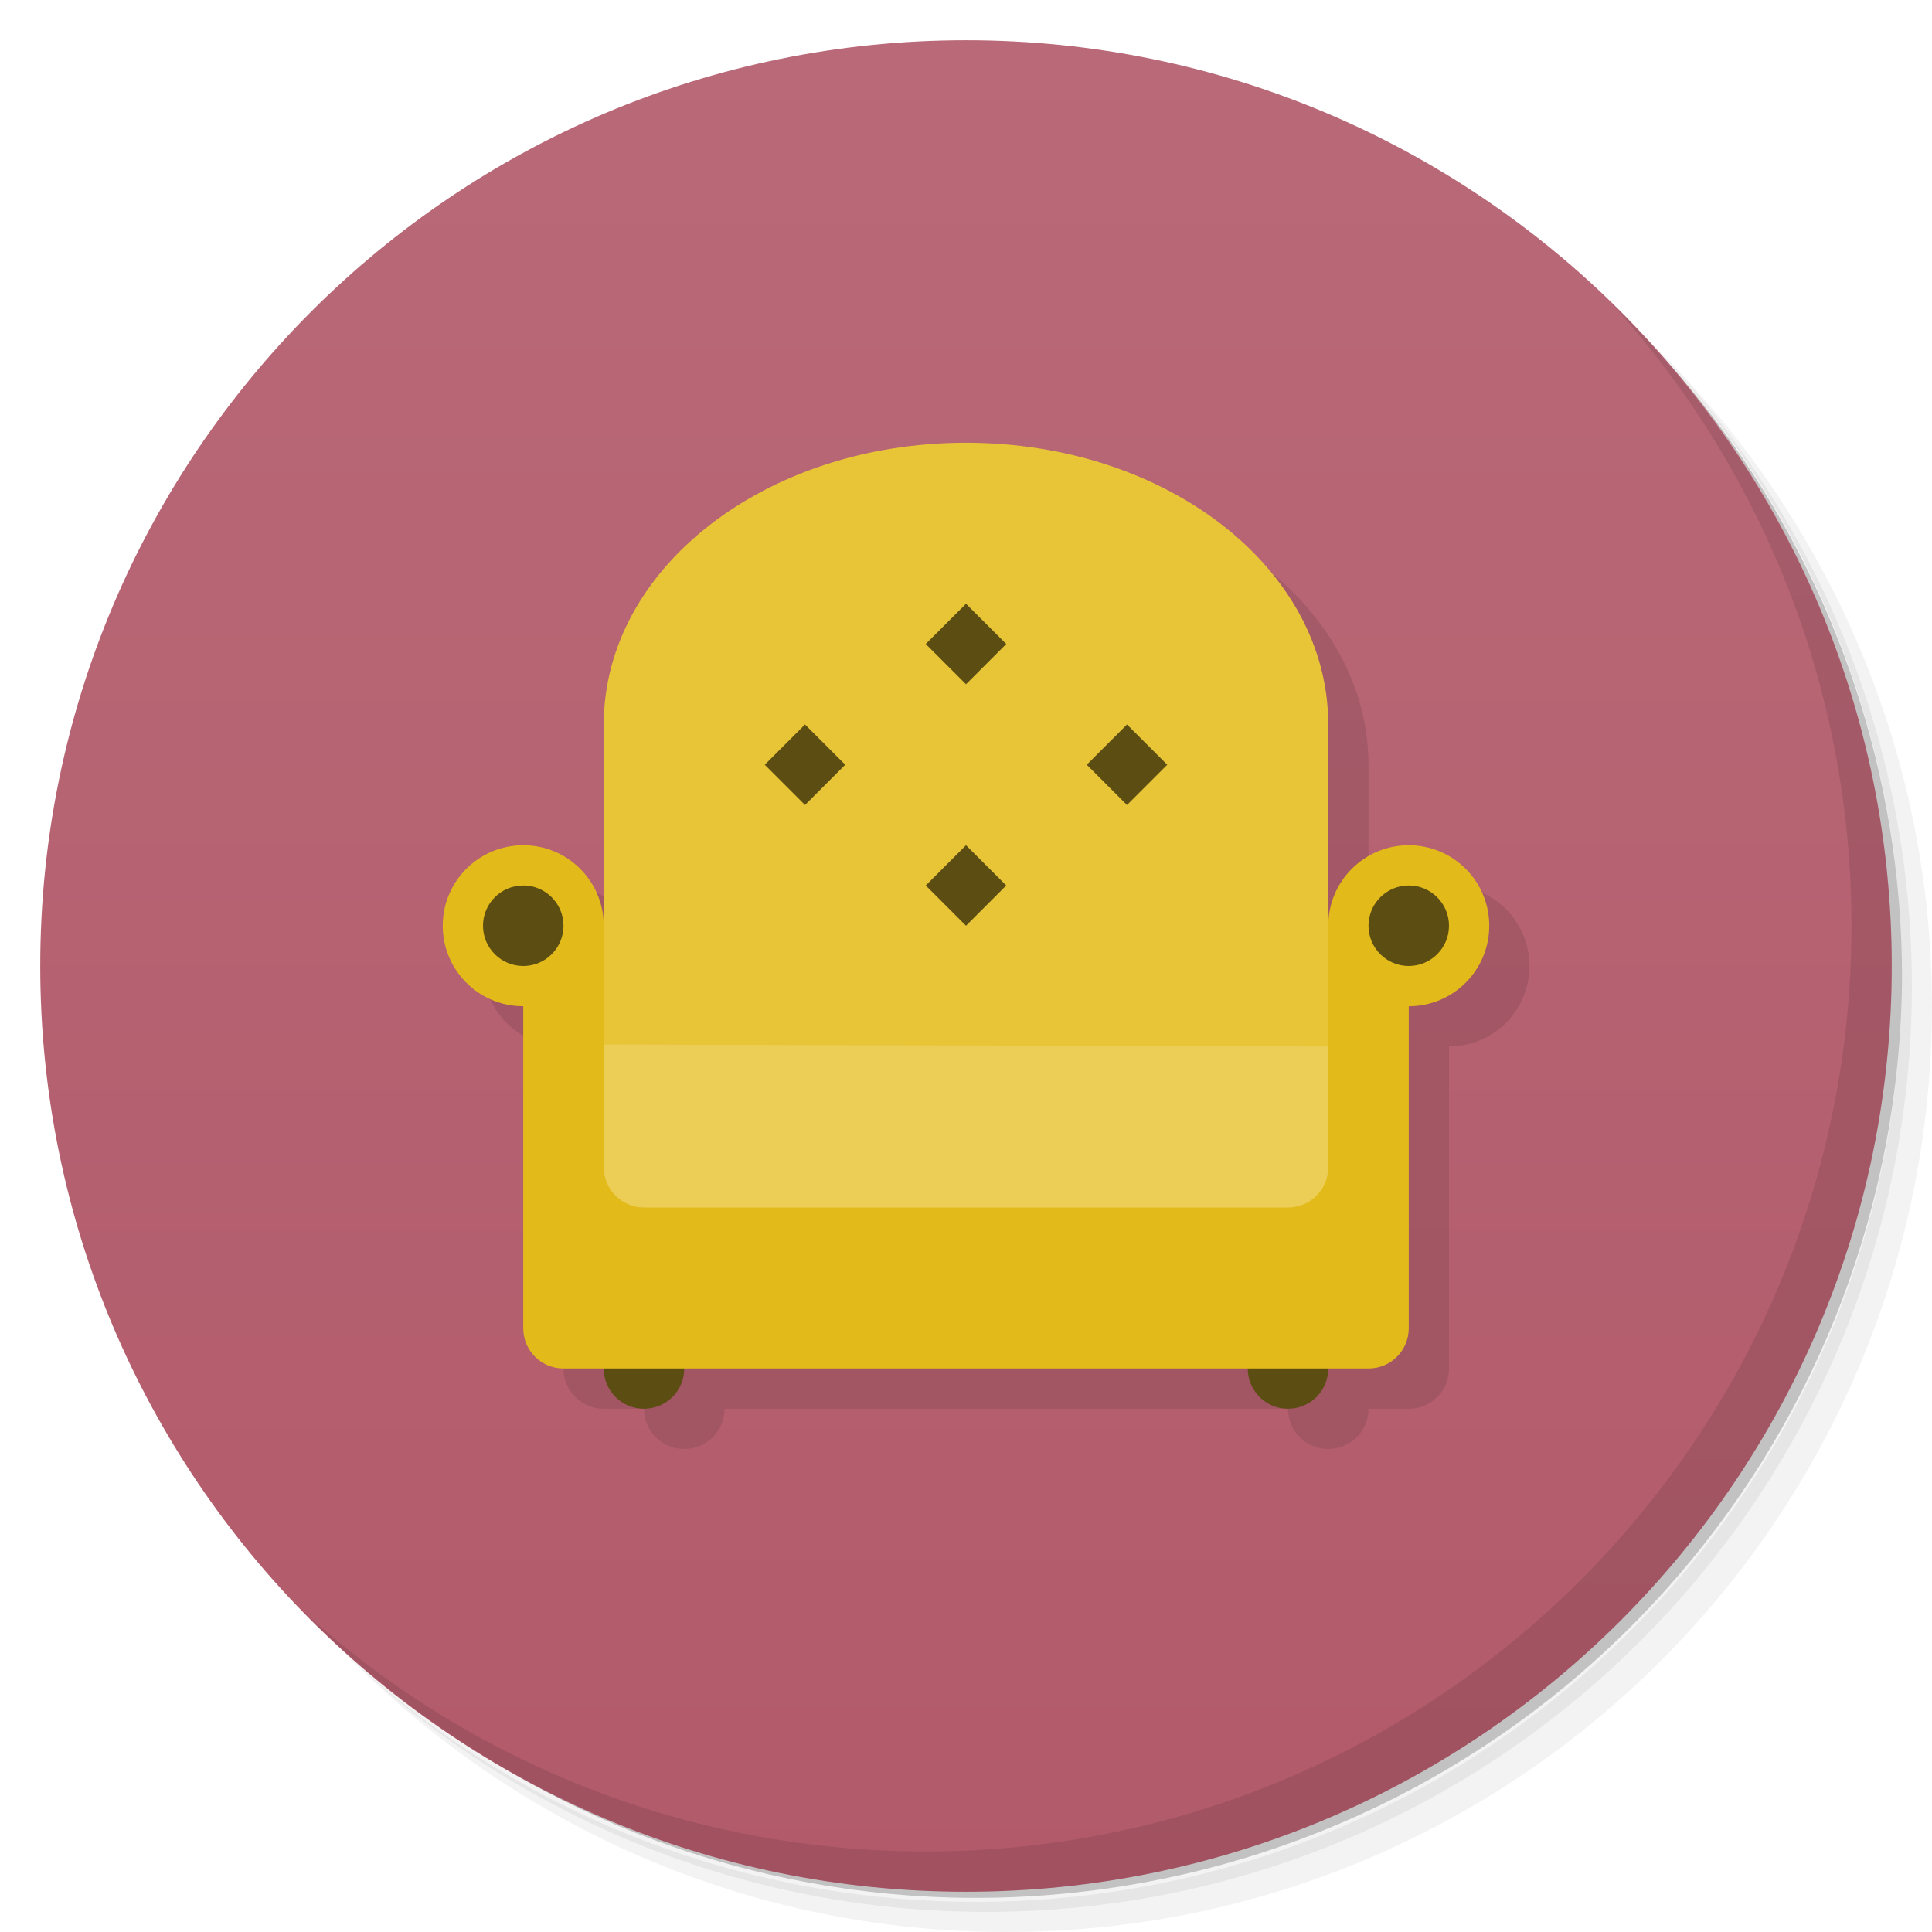
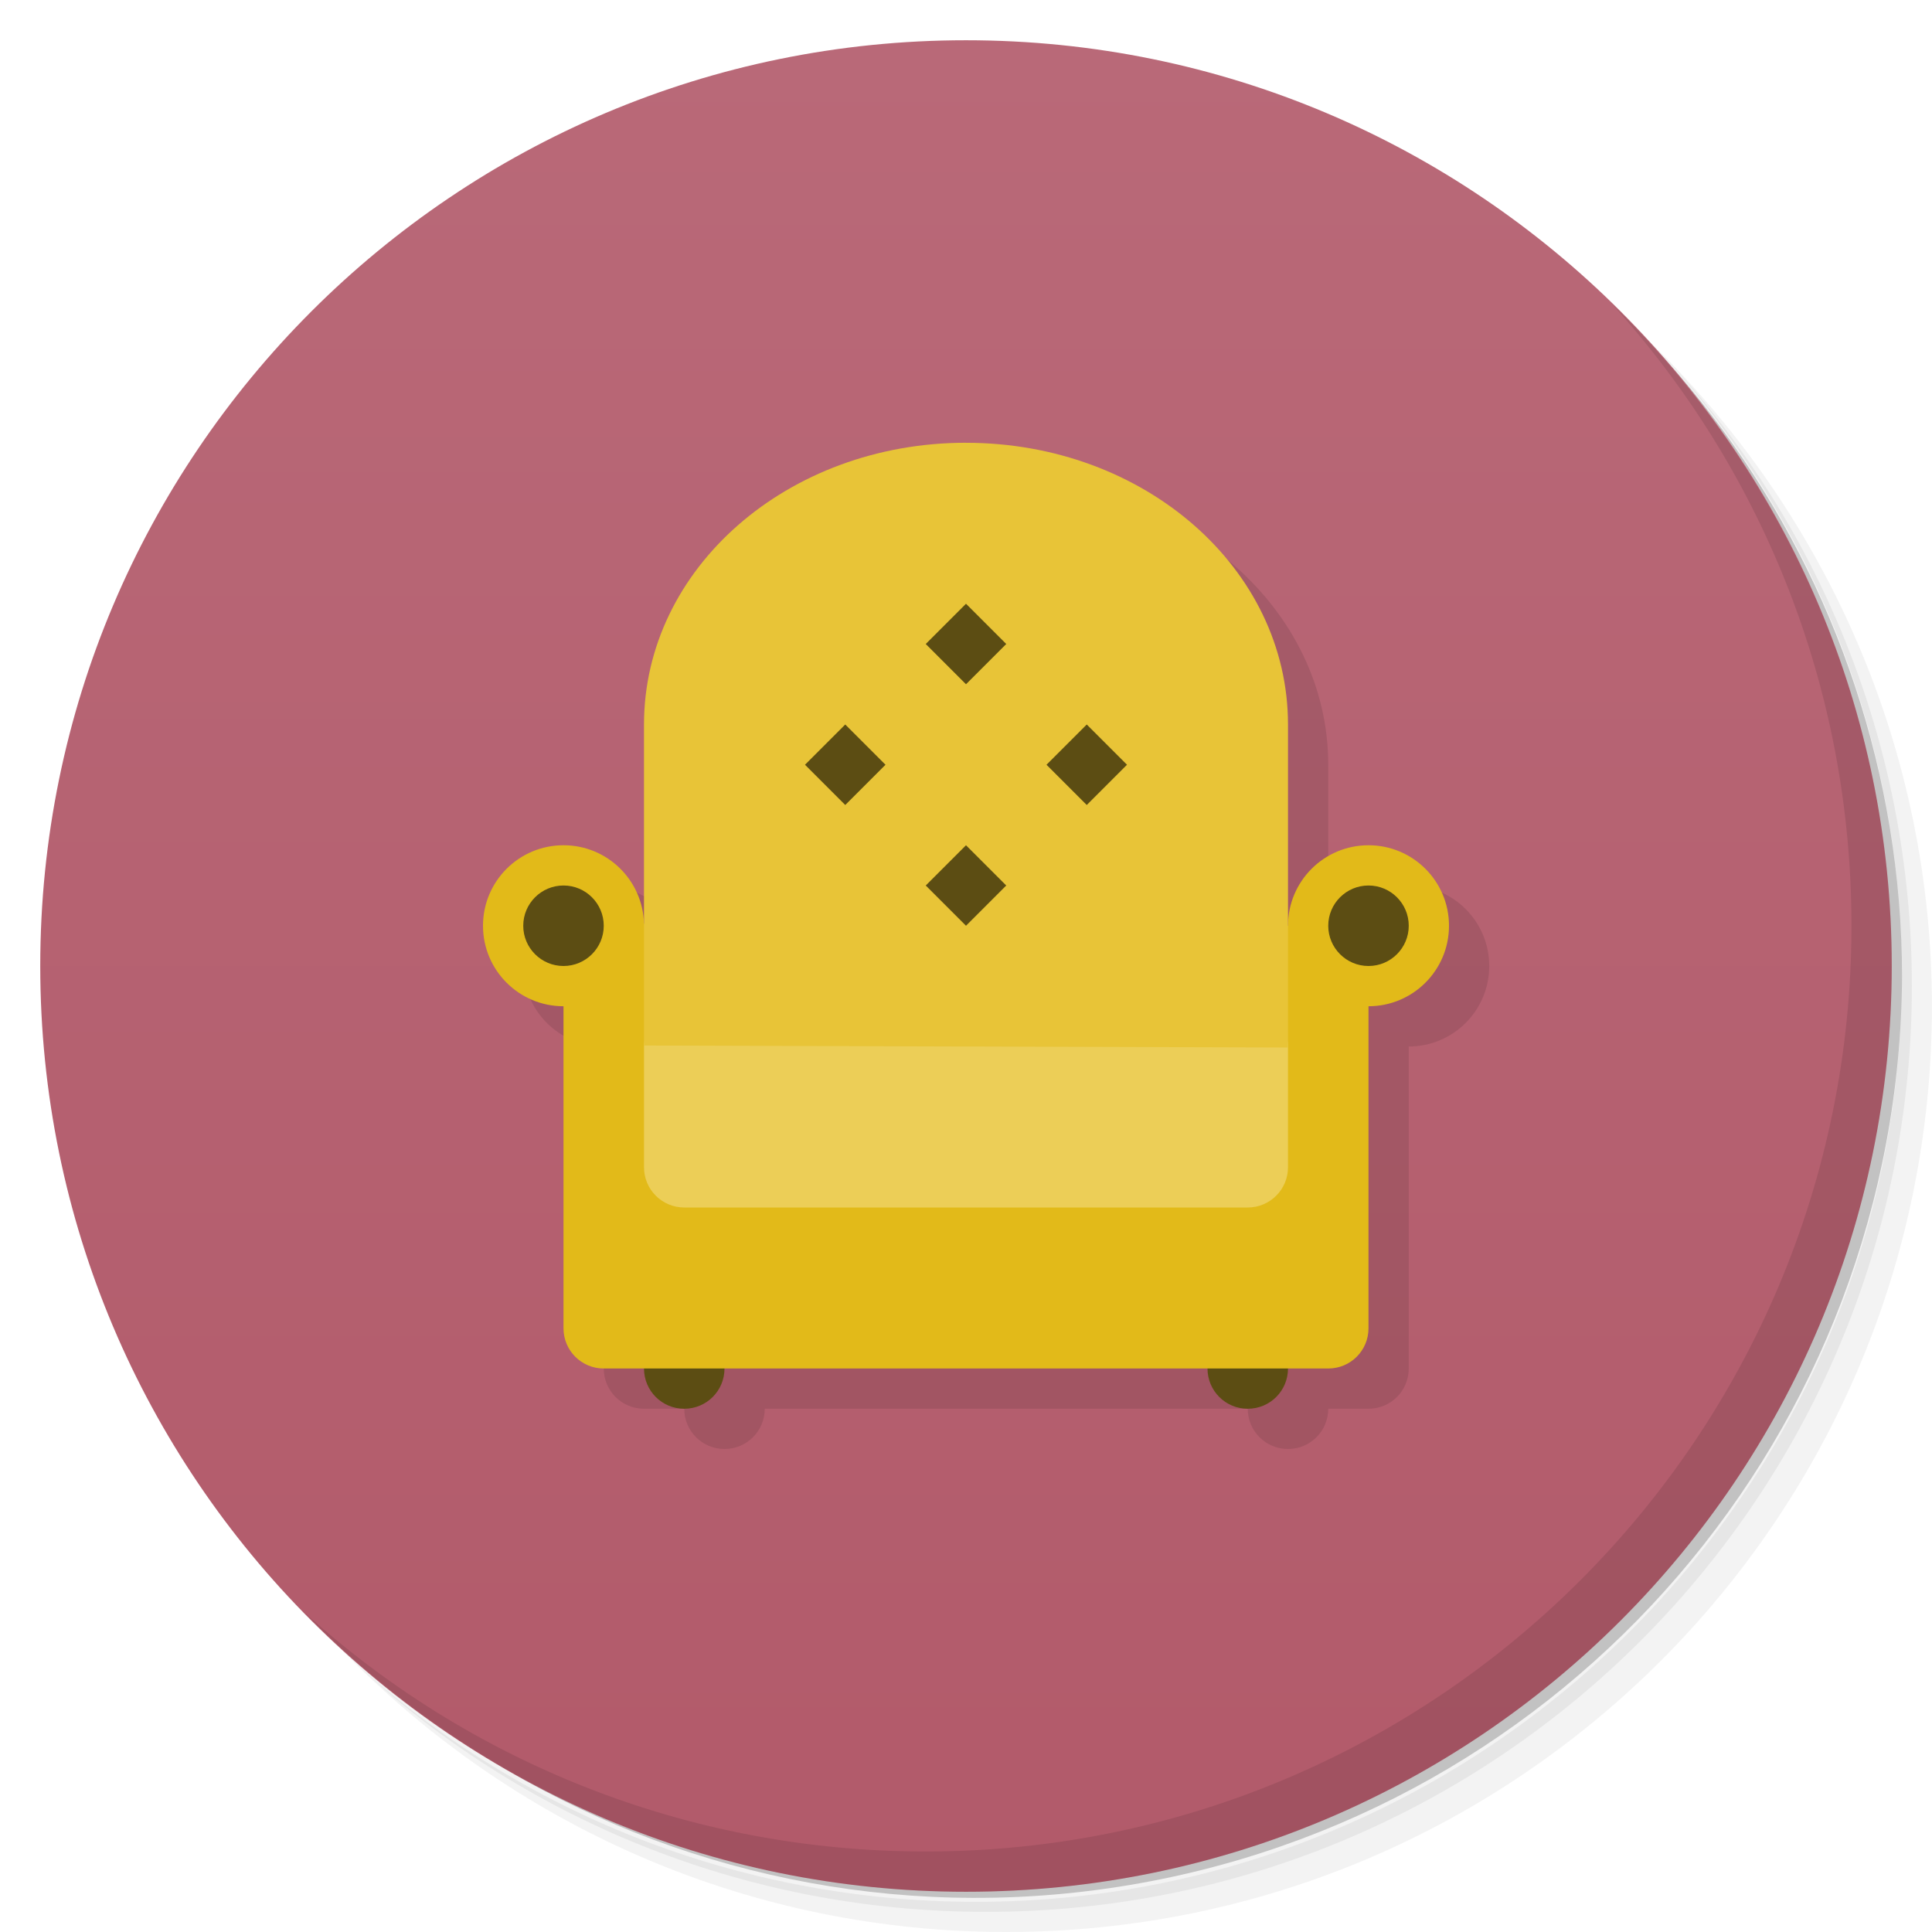
<svg xmlns="http://www.w3.org/2000/svg" version="1.1" viewBox="0 0 48 48">
  <defs>
    <linearGradient id="bg" x2="0" y1="1" y2="47" gradientUnits="userSpaceOnUse">
      <stop style="stop-color:#b96978" offset="0" />
      <stop style="stop-color:#b25a6a" offset="1" />
    </linearGradient>
  </defs>
  <path d="m36.31 5c5.859 4.062 9.688 10.831 9.688 18.5 0 12.426-10.07 22.5-22.5 22.5-7.669 0-14.438-3.828-18.5-9.688 1.037 1.822 2.306 3.499 3.781 4.969 4.085 3.712 9.514 5.969 15.469 5.969 12.703 0 23-10.298 23-23 0-5.954-2.256-11.384-5.969-15.469-1.469-1.475-3.147-2.744-4.969-3.781zm4.969 3.781c3.854 4.113 6.219 9.637 6.219 15.719 0 12.703-10.297 23-23 23-6.081 0-11.606-2.364-15.719-6.219 4.16 4.144 9.883 6.719 16.219 6.719 12.703 0 23-10.298 23-23 0-6.335-2.575-12.06-6.719-16.219z" style="opacity:.05" />
  <path d="m41.28 8.781c3.712 4.085 5.969 9.514 5.969 15.469 0 12.703-10.297 23-23 23-5.954 0-11.384-2.256-15.469-5.969 4.113 3.854 9.637 6.219 15.719 6.219 12.703 0 23-10.298 23-23 0-6.081-2.364-11.606-6.219-15.719z" style="opacity:.1" />
  <path d="m31.25 2.375c8.615 3.154 14.75 11.417 14.75 21.13 0 12.426-10.07 22.5-22.5 22.5-9.708 0-17.971-6.135-21.12-14.75a23 23 0 0 0 44.875-7 23 23 0 0 0-16-21.875z" style="opacity:.2" />
  <circle cx="24" cy="24" r="23" style="fill:url(#bg)" />
+   <path d="m25 12-8 11.951c-0.027-1.085-0.914-1.952-2-1.951-1.105 0-2 0.895-2 2s0.895 2 2 2v8c0 0.554 0.446 1 1 1h1c0 0.554 0.446 1 1 1s1-0.446 1-1h12c0 0.554 0.446 1 1 1s1-0.446 1-1h1c0.554 0 1-0.446 1-1v-8c1.105 0 2-0.895 2-2s-0.895-2-2-2h-2v-3c0-3.878-3.568-7-8-7z" style="opacity:.1" />
  <path d="m40.03 7.531c3.712 4.084 5.969 9.514 5.969 15.469 0 12.703-10.297 23-23 23-5.954 0-11.384-2.256-15.469-5.969 4.178 4.291 10.01 6.969 16.469 6.969 12.703 0 23-10.298 23-23 0-6.462-2.677-12.291-6.969-16.469z" style="opacity:.1" />
-   <path d="m25 12-9 11.951c-0.027-1.085-0.914-1.952-2-1.951-1.105 0-2 0.895-2 2s0.895 2 2 2v8c0 0.554 0.446 1 1 1h1c0 0.554 0.446 1 1 1s1-0.446 1-1h14c0 0.554 0.446 1 1 1s1-0.446 1-1h1c0.554 0 1-0.446 1-1v-8c1.105 0 2-0.895 2-2s-0.895-2-2-2-2 0.895-2 2v-5c0-3.878-4.014-7-9-7z" style="opacity:.1" />
-   <path d="m16 31c-0.554 0-1 0.446-1 1v2c0 0.554 0.446 1 1 1s1-0.446 1-1v-2c0-0.554-0.446-1-1-1zm16 0c-0.554 0-1 0.446-1 1v2c0 0.554 0.446 1 1 1s1-0.446 1-1v-2c0-0.554-0.446-1-1-1z" style="fill:#5c4d13" />
-   <path d="m15 22.951c-0.027-1.085-0.914-1.952-2-1.951-1.105 0-2 0.895-2 2s0.895 2 2 2v8c0 0.554 0.446 1 1 1h20c0.554 0 1-0.446 1-1v-8c1.105 0 2-0.895 2-2s-0.895-2-2-2-2 0.895-2 2z" style="fill:#e2ba19" />
-   <rect x="15" y="25" width="18" height="5" rx="1" style="fill:#ecce57" />
-   <path d="m24 11c-4.986 0-9 3.122-9 7v7.951l18 0.049v-8c0-3.878-4.014-7-9-7z" style="fill:#e8c437" />
-   <path d="m24 15-1 1 1 1 1-1zm-4 3-1 1 1 1 1-1zm8 0-1 1 1 1 1-1zm-4 3-1 1 1 1 1-1zm-11 1c-0.552 0-1 0.448-1 1s0.448 1 1 1 1-0.448 1-1-0.448-1-1-1zm22 0c-0.552 0-1 0.448-1 1s0.448 1 1 1 1-0.448 1-1-0.448-1-1-1z" style="fill:#5c4d13" />
+   <path d="m17 31c-0.554 0-1 0.446-1 1v2c0 0.554 0.446 1 1 1s1-0.446 1-1v-2c0-0.554-0.446-1-1-1zm14 0c-0.554 0-1 0.446-1 1v2c0 0.554 0.446 1 1 1s1-0.446 1-1v-2c0-0.554-0.446-1-1-1z" style="fill:#5c4d13" />
+   <path d="m16 22.951c-0.027-1.085-0.914-1.952-2-1.951-1.105 0-2 0.895-2 2s0.895 2 2 2v8c0 0.554 0.446 1 1 1h18c0.554 0 1-0.446 1-1v-8c1.105 0 2-0.895 2-2s-0.895-2-2-2-2 0.895-2 2z" style="fill:#e2ba19" />
+   <rect x="16" y="25" width="16" height="5" rx="1" style="fill:#ecce57" />
+   <path d="m24 11c-4.432 0-8 3.122-8 7v7.976l16 0.049v-8.024c0-3.878-3.568-7-8-7z" style="fill:#e8c437;stroke-width:.943" />
+   <path d="m24 15-1 1 1 1 1-1zm-3 3-1 1 1 1 1-1zm6 0-1 1 1 1 1-1zm-3 3-1 1 1 1 1-1zm-10 1c-0.552 0-1 0.448-1 1s0.448 1 1 1 1-0.448 1-1-0.448-1-1-1zm20 0c-0.552 0-1 0.448-1 1s0.448 1 1 1 1-0.448 1-1-0.448-1-1-1z" style="fill:#5c4d13" />
</svg>
